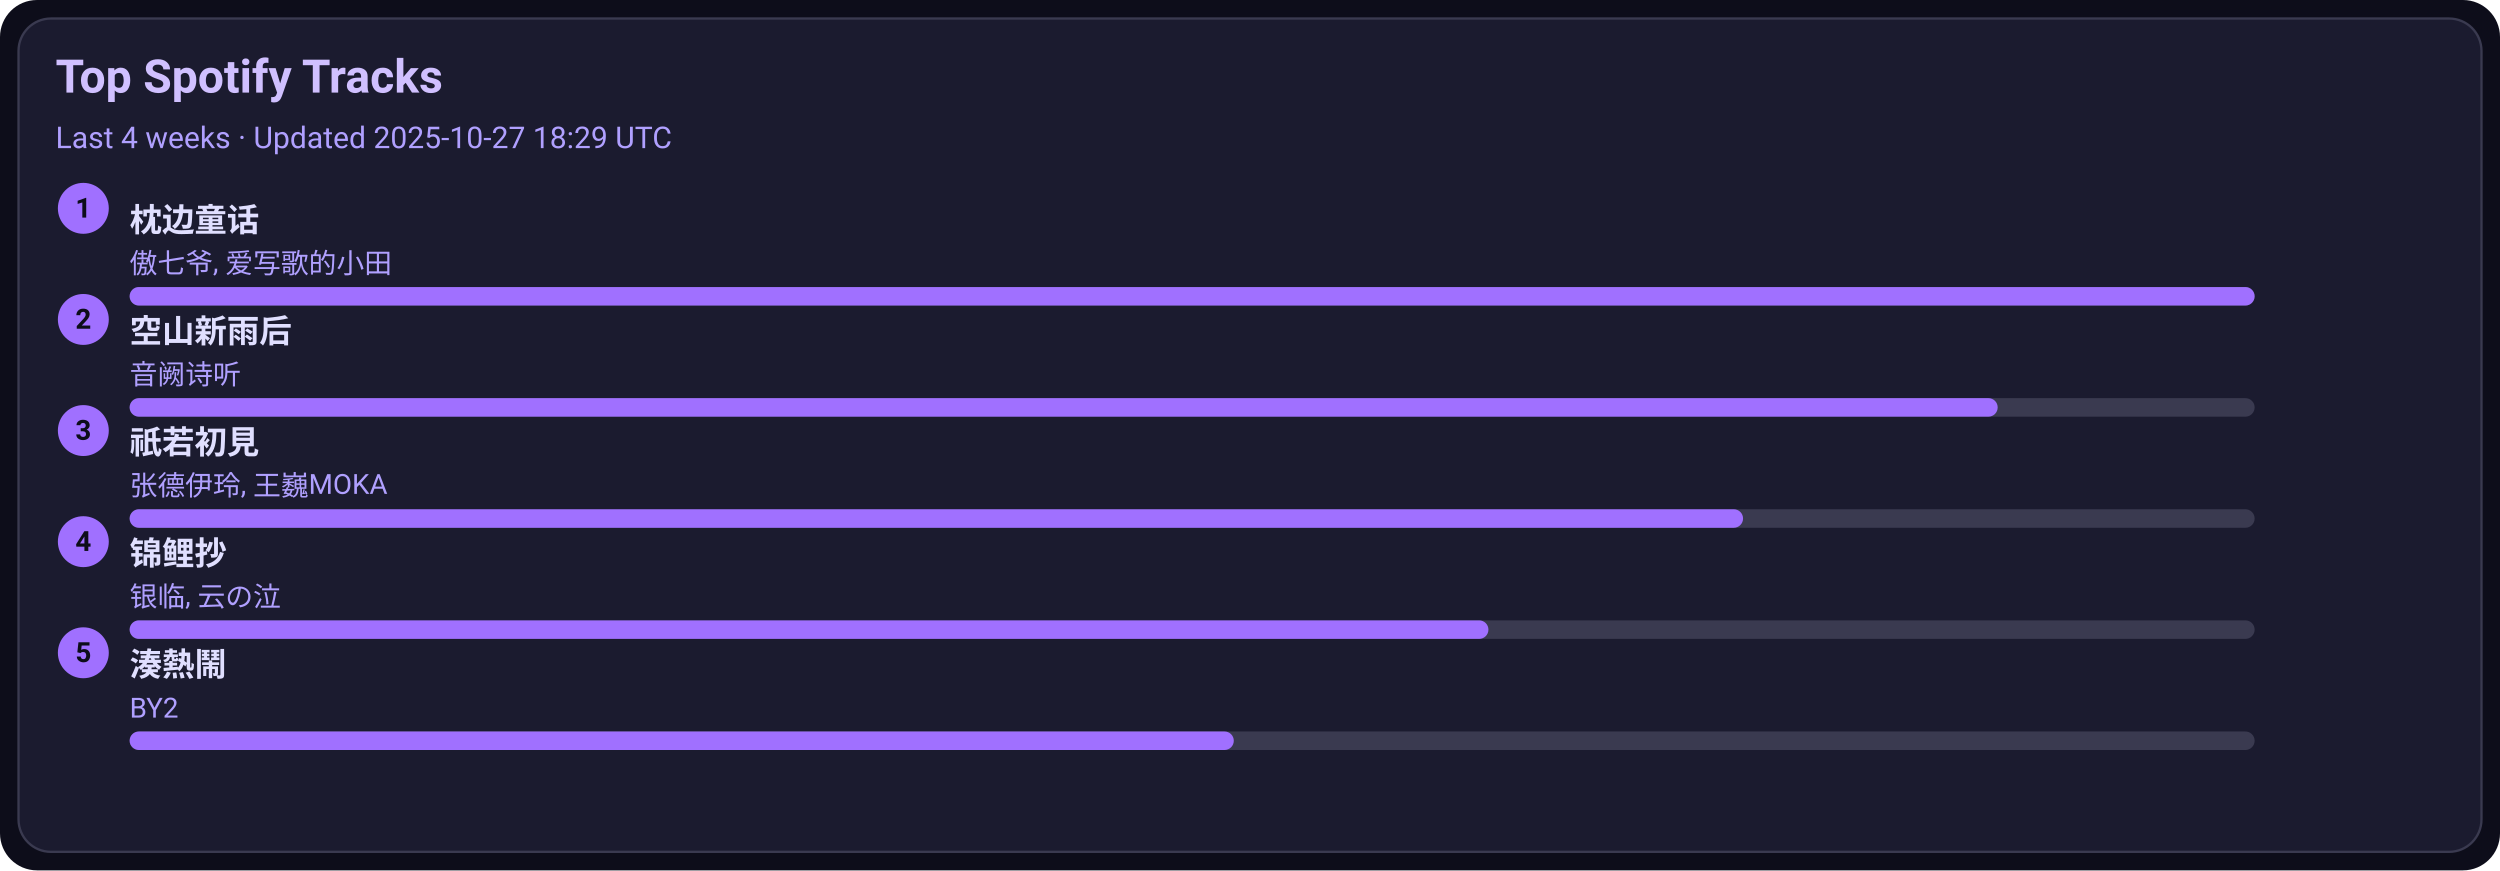
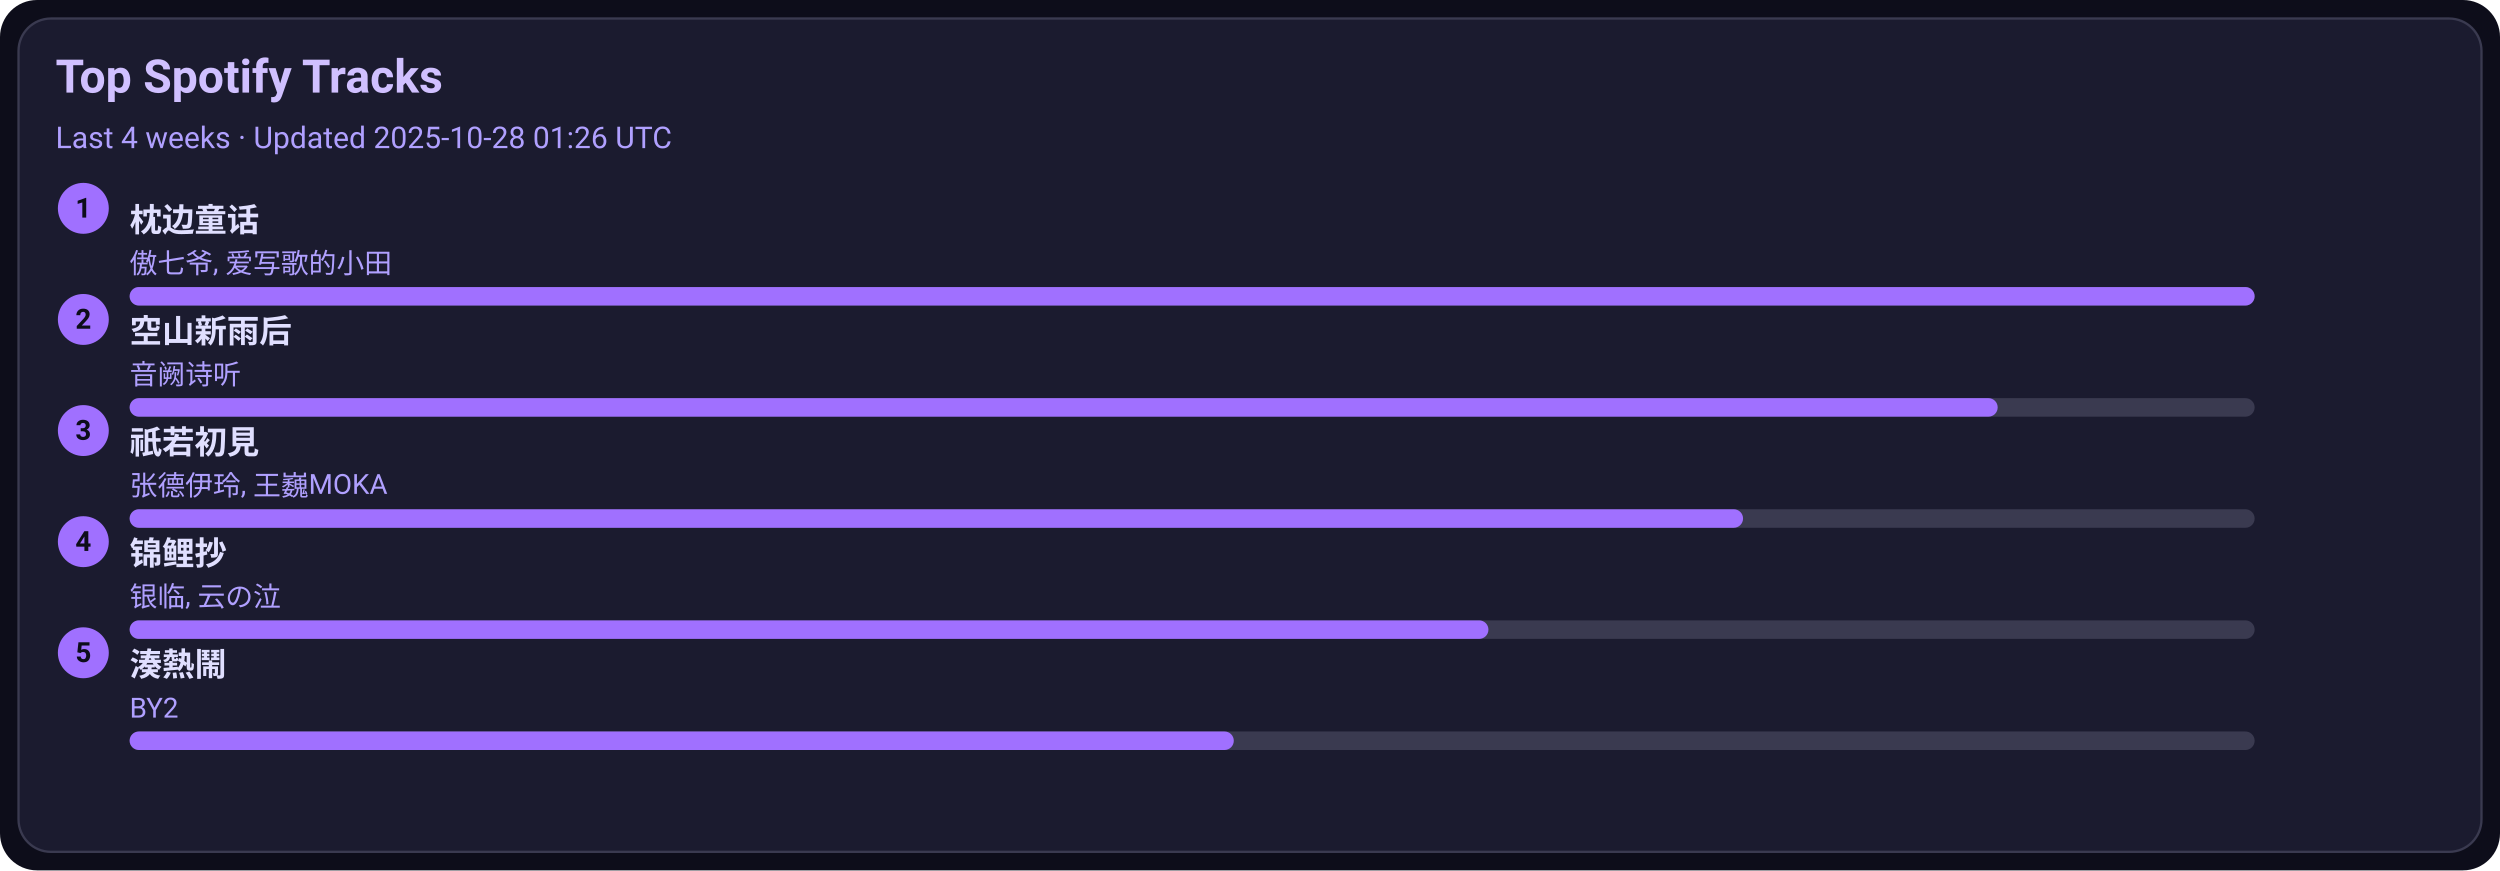
<svg xmlns="http://www.w3.org/2000/svg" width="1080" height="376" viewBox="0 0 1080 376">
  <style>text{font-family:-apple-system,BlinkMacSystemFont,Segoe UI,Roboto,Ubuntu,Helvetica Neue,Arial,Noto Sans,sans-serif}</style>
  <rect width="1080" height="376" rx="16" fill="#0d0d1a" />
  <rect x="8" y="8" width="1064" height="360" rx="14" fill="#1b1b2f" stroke="#3a3a50" />
  <text x="24" y="40" font-size="20" fill="#d0c0ff" font-weight="600">Top Spotify Tracks</text>
-   <text x="24" y="64" font-size="13" fill="#b0a0ff">Last 4 weeks · Updated 2025-10-27 18:29 UTC</text>
+   <text x="24" y="64" font-size="13" fill="#b0a0ff">Last 4 weeks · Updated 2025-10-28 01:26 UTC</text>
  <circle cx="36" cy="90" r="11" fill="#a070ff" />
  <text x="36" y="94" text-anchor="middle" font-size="12" fill="#0d0d1a" font-weight="700">1</text>
  <a href="https://open.spotify.com/track/3I8tlHNA9NM8dL0B23xGIY" target="_blank" rel="noopener noreferrer">
    <text x="56" y="100" font-size="14" fill="#e0dfff" font-weight="600">枕边童话</text>
  </a>
  <text x="56" y="118" font-size="12" fill="#b0a0ff">傲七爷, 爱写歌的小田</text>
  <rect x="56" y="124" width="918" height="8" rx="4" fill="#3a3a50" />
  <rect x="56" y="124" width="918" height="8" rx="4" fill="#a070ff" />
  <circle cx="36" cy="138" r="11" fill="#a070ff" />
  <text x="36" y="142" text-anchor="middle" font-size="12" fill="#0d0d1a" font-weight="700">2</text>
  <a href="https://open.spotify.com/track/7c1D58U8AIVOGlYzh5U6sk" target="_blank" rel="noopener noreferrer">
    <text x="56" y="148" font-size="14" fill="#e0dfff" font-weight="600">空山新雨后</text>
  </a>
  <text x="56" y="166" font-size="12" fill="#b0a0ff">音阙诗听</text>
  <rect x="56" y="172" width="918" height="8" rx="4" fill="#3a3a50" />
  <rect x="56" y="172" width="807" height="8" rx="4" fill="#a070ff" />
  <circle cx="36" cy="186" r="11" fill="#a070ff" />
  <text x="36" y="190" text-anchor="middle" font-size="12" fill="#0d0d1a" font-weight="700">3</text>
  <a href="https://open.spotify.com/track/5X4U0jJr9H4oOoXTpiVkyA" target="_blank" rel="noopener noreferrer">
    <text x="56" y="196" font-size="14" fill="#e0dfff" font-weight="600">祇若初見</text>
  </a>
  <text x="56" y="214" font-size="12" fill="#b0a0ff">张德伊玲, 王巍MOKA</text>
  <rect x="56" y="220" width="918" height="8" rx="4" fill="#3a3a50" />
  <rect x="56" y="220" width="697" height="8" rx="4" fill="#a070ff" />
  <circle cx="36" cy="234" r="11" fill="#a070ff" />
  <text x="36" y="238" text-anchor="middle" font-size="12" fill="#0d0d1a" font-weight="700">4</text>
  <a href="https://open.spotify.com/track/1KBIv1xAf0VhKsHrZaTVKu" target="_blank" rel="noopener noreferrer">
    <text x="56" y="244" font-size="14" fill="#e0dfff" font-weight="600">锦鲤抄</text>
  </a>
  <text x="56" y="262" font-size="12" fill="#b0a0ff">银临, 云の泣</text>
  <rect x="56" y="268" width="918" height="8" rx="4" fill="#3a3a50" />
  <rect x="56" y="268" width="587" height="8" rx="4" fill="#a070ff" />
  <circle cx="36" cy="282" r="11" fill="#a070ff" />
  <text x="36" y="286" text-anchor="middle" font-size="12" fill="#0d0d1a" font-weight="700">5</text>
  <a href="https://open.spotify.com/track/2Qhxww2DKuv7gfvZkkR0wa" target="_blank" rel="noopener noreferrer">
    <text x="56" y="292" font-size="14" fill="#e0dfff" font-weight="600">湊熱鬧</text>
  </a>
  <text x="56" y="310" font-size="12" fill="#b0a0ff">BY2</text>
  <rect x="56" y="316" width="918" height="8" rx="4" fill="#3a3a50" />
  <rect x="56" y="316" width="477" height="8" rx="4" fill="#a070ff" />
</svg>
